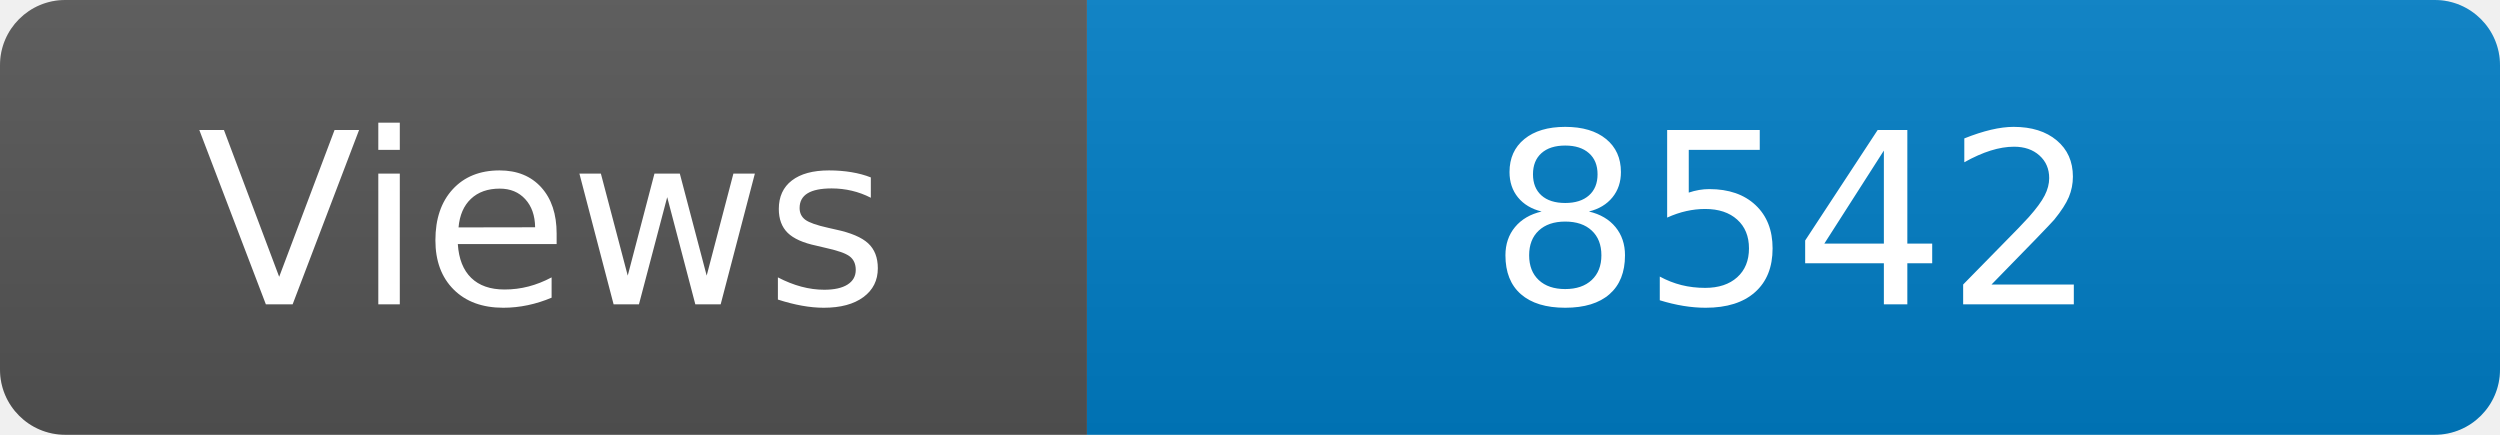
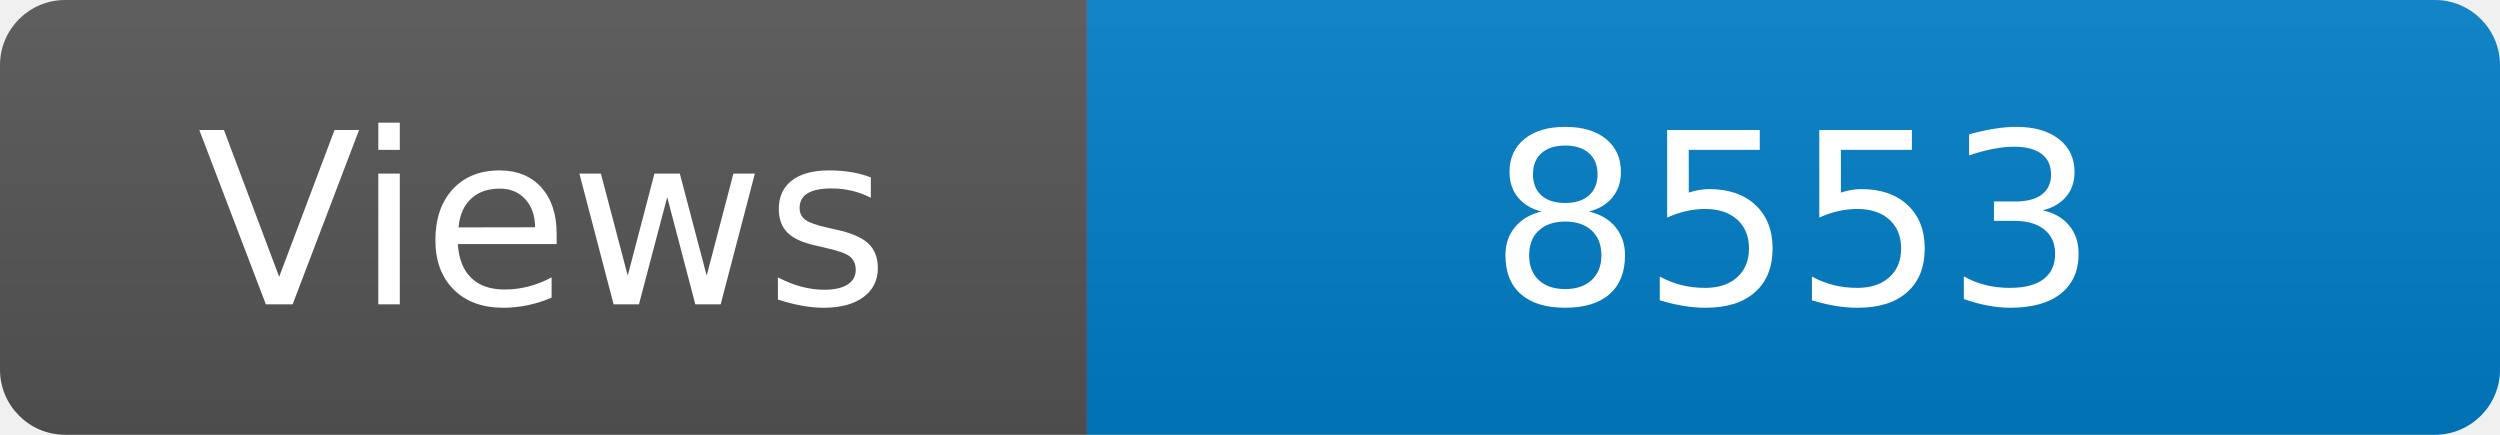
<svg xmlns="http://www.w3.org/2000/svg" width="115" height="20" role="img" aria-label="Maintained?: yes">
  <linearGradient id="s" x2="0" y2="100%">
    <stop offset="0" stop-color="#bbb" stop-opacity=".1" />
    <stop offset="1" stop-opacity=".1" />
  </linearGradient>
  <clipPath id="r">
    <rect width="115" height="20" rx="3" fill="#fff" />
  </clipPath>
  <g clip-path="url(#r)">
    <rect width="50" height="20" fill="#555" />
    <rect x="50" width="160" height="20" fill="#007ec6" />
    <rect width="115" height="20" fill="url(#s)" />
  </g>
  <g fill="#fff" text-anchor="middle" font-family="Verdana,Geneva,DejaVu Sans,sans-serif" font-size="110">
    <text x="250" y="140" transform="scale(.1)" fill="#fff">Views</text>
-     <text x="825" y="140" transform="scale(.1)" fill="#fff">8542</text>
+     <text x="825" y="140" transform="scale(.1)" fill="#fff">8553</text>
  </g>
</svg>
